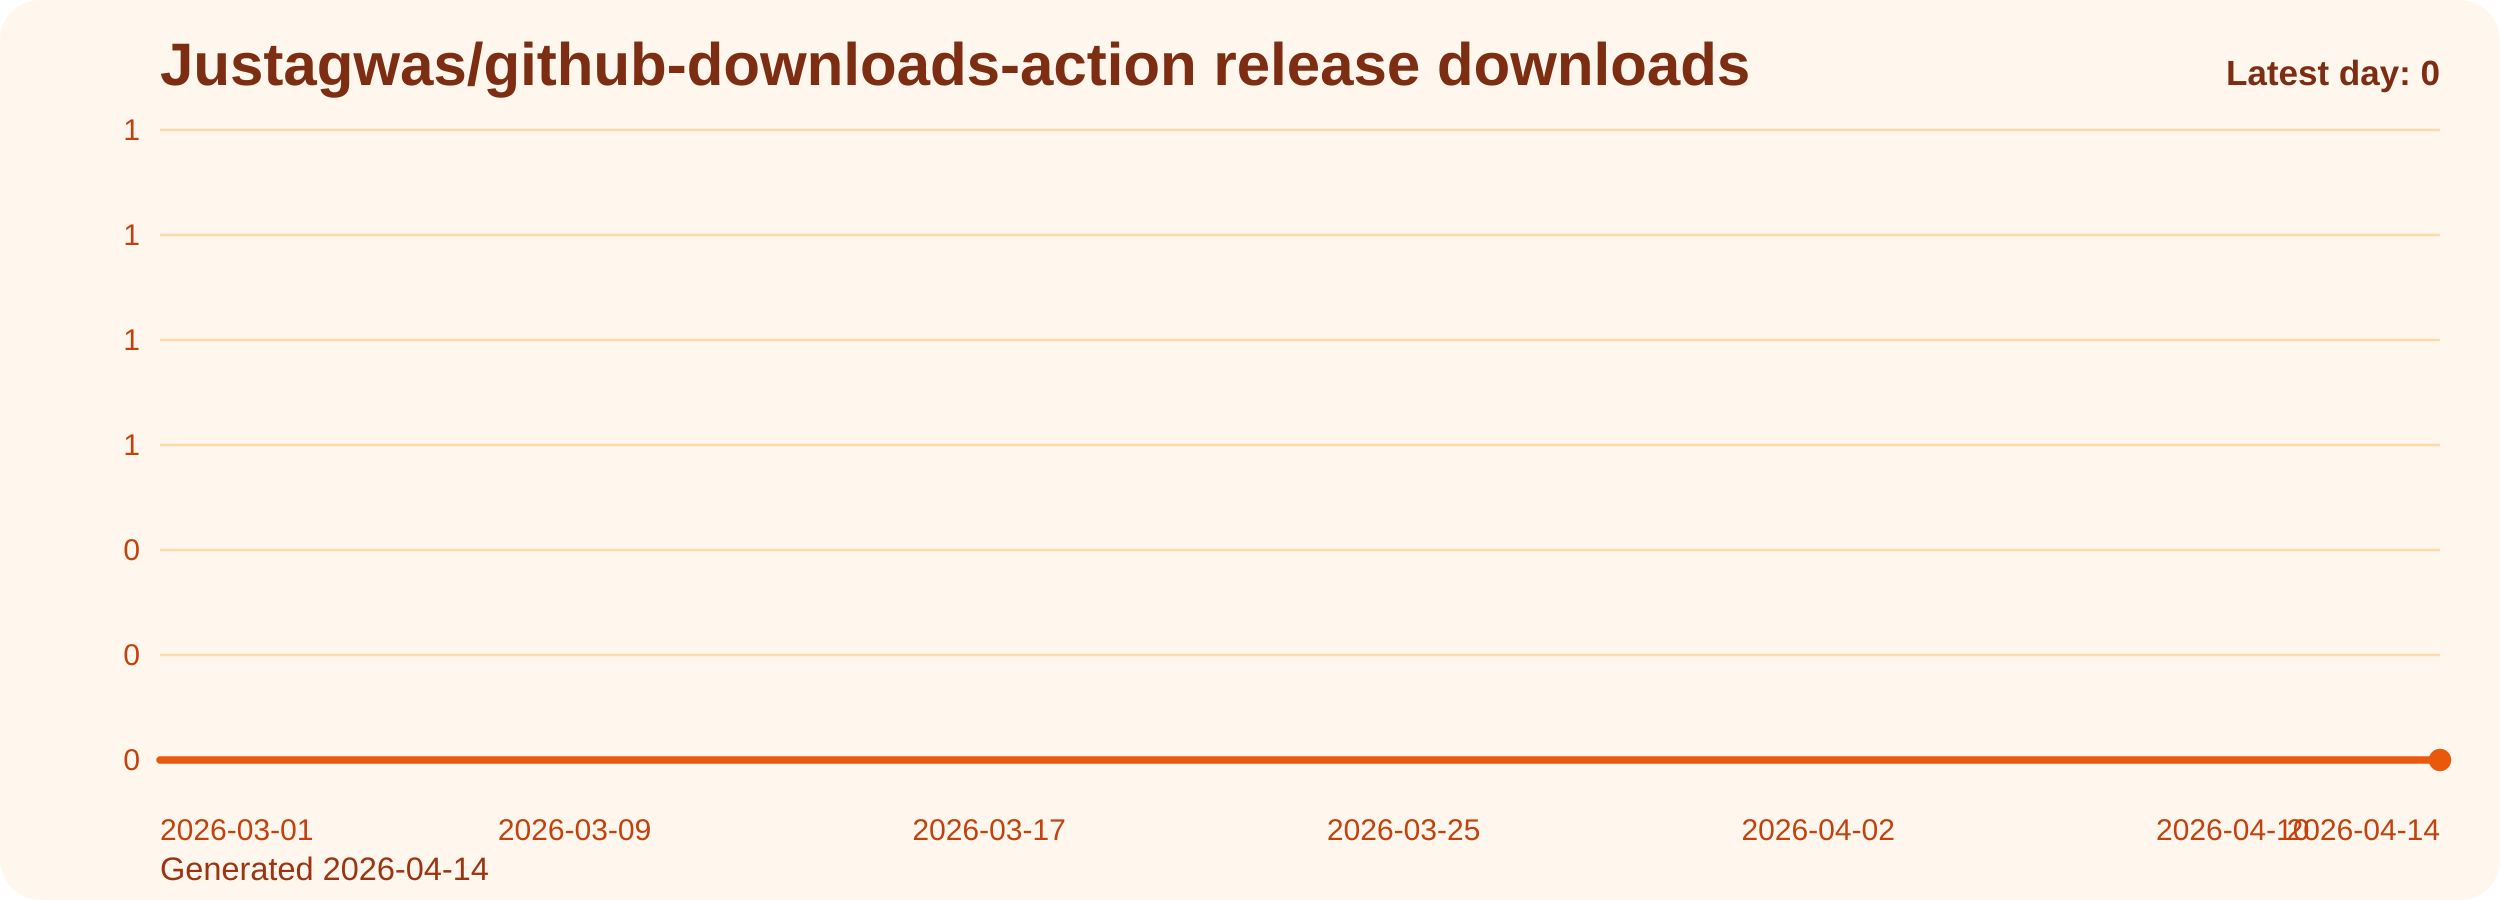
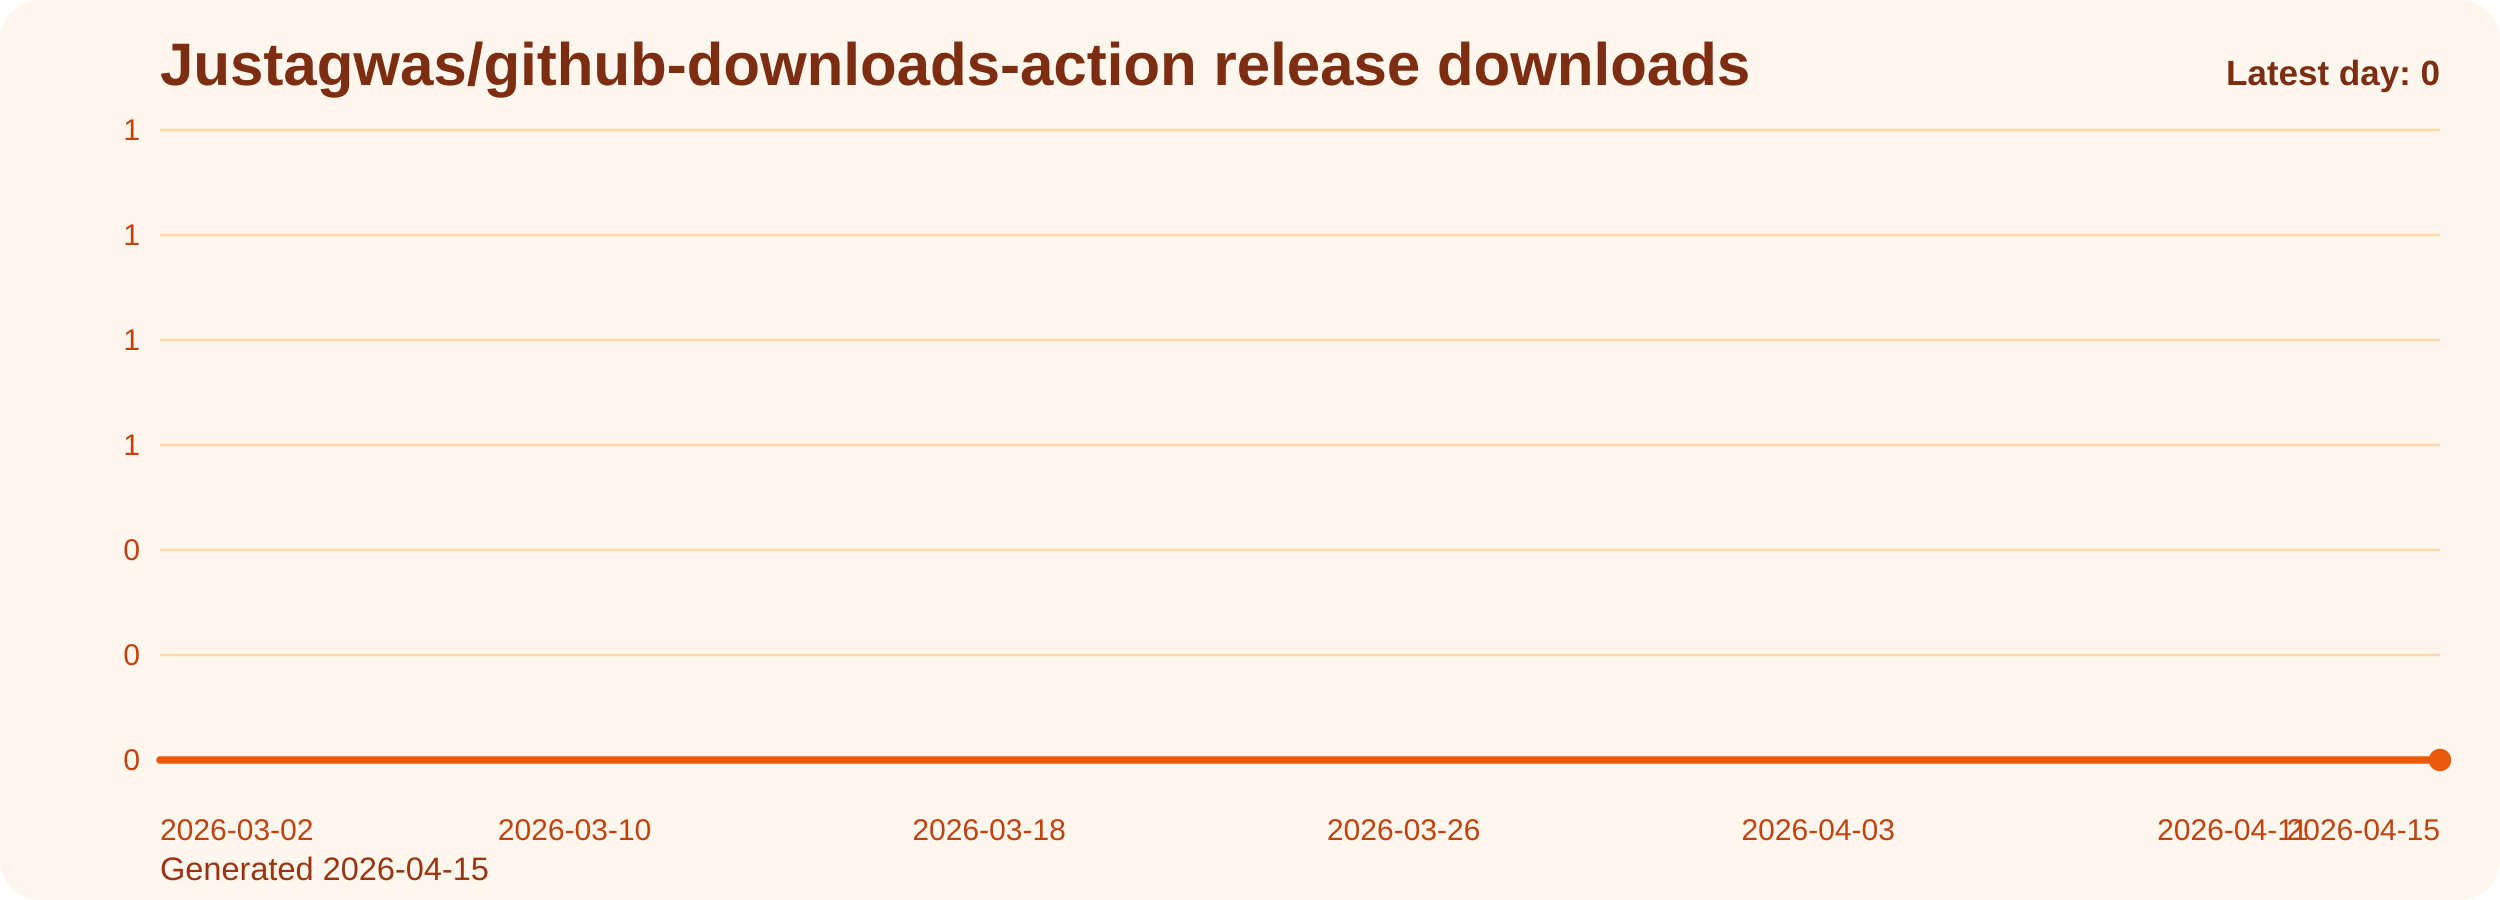
<svg xmlns="http://www.w3.org/2000/svg" viewBox="0 0 1000 360" role="img" aria-label="Justagwas/github-downloads-action release downloads chart">
  <defs>
    <linearGradient id="fill-daily-orange" x1="0" y1="0" x2="0" y2="1">
      <stop offset="0%" stop-color="#f97316" stop-opacity="0.32" />
      <stop offset="100%" stop-color="#f97316" stop-opacity="0.05" />
    </linearGradient>
    <style>
      .bg { fill: #fff7ed; }
      .title { font: 700 24px Arial, sans-serif; fill: #7c2d12; }
      .sub { font: 400 13px Arial, sans-serif; fill: #9a3412; }
      .grid { stroke: #fed7aa; stroke-width: 1; }
      .axis { font: 400 12px Arial, sans-serif; fill: #c2410c; }
      .line { fill: none; stroke: #ea580c; stroke-width: 3; stroke-linecap: round; stroke-linejoin: round; }
      .dot { fill: #ea580c; }
      .value { font: 600 11px Arial, sans-serif; fill: #9a3412; }
      .latest { font: 700 14px Arial, sans-serif; fill: #7c2d12; }
    </style>
  </defs>
  <rect class="bg" x="0" y="0" width="1000" height="360" rx="16" />
  <text class="title" x="64" y="34">Justagwas/github-downloads-action release downloads</text>
-   <text class="sub" x="64" y="352">Generated 2026-04-14</text>
+   <text class="sub" x="64" y="352">Generated 2026-04-15</text>
  <line x1="64" y1="52.00" x2="976" y2="52.00" class="grid" />
  <text x="56" y="56.00" text-anchor="end" class="axis">1</text>
  <line x1="64" y1="94.00" x2="976" y2="94.00" class="grid" />
  <text x="56" y="98.00" text-anchor="end" class="axis">1</text>
  <line x1="64" y1="136.00" x2="976" y2="136.00" class="grid" />
  <text x="56" y="140.00" text-anchor="end" class="axis">1</text>
  <line x1="64" y1="178.00" x2="976" y2="178.00" class="grid" />
  <text x="56" y="182.00" text-anchor="end" class="axis">1</text>
  <line x1="64" y1="220.00" x2="976" y2="220.00" class="grid" />
  <text x="56" y="224.00" text-anchor="end" class="axis">0</text>
  <line x1="64" y1="262.00" x2="976" y2="262.00" class="grid" />
  <text x="56" y="266.00" text-anchor="end" class="axis">0</text>
  <line x1="64" y1="304.00" x2="976" y2="304.00" class="grid" />
  <text x="56" y="308.00" text-anchor="end" class="axis">0</text>
  <path d="M 64.00 304 L 64.00 304.00 L 84.73 304.00 L 105.45 304.00 L 126.18 304.00 L 146.91 304.00 L 167.64 304.00 L 188.36 304.00 L 209.09 304.00 L 229.82 304.00 L 250.55 304.00 L 271.27 304.00 L 292.00 304.00 L 312.73 304.00 L 333.45 304.00 L 354.18 304.00 L 374.91 304.00 L 395.64 304.00 L 416.36 304.00 L 437.09 304.00 L 457.82 304.00 L 478.55 304.00 L 499.27 304.00 L 520.00 304.00 L 540.73 304.00 L 561.45 304.00 L 582.18 304.00 L 602.91 304.00 L 623.64 304.00 L 644.36 304.00 L 665.09 304.00 L 685.82 304.00 L 706.55 304.00 L 727.27 304.00 L 748.00 304.00 L 768.73 304.00 L 789.45 304.00 L 810.18 304.00 L 830.91 304.00 L 851.64 304.00 L 872.36 304.00 L 893.09 304.00 L 913.82 304.00 L 934.55 304.00 L 955.27 304.00 L 976.00 304.00 L 976.00 304 Z" fill="url(#fill-daily-orange)" />
  <polyline class="line" points="64.00,304.00 84.73,304.00 105.45,304.00 126.18,304.00 146.91,304.00 167.64,304.00 188.36,304.00 209.09,304.00 229.82,304.00 250.55,304.00 271.27,304.00 292.00,304.00 312.73,304.00 333.45,304.00 354.18,304.00 374.91,304.00 395.64,304.00 416.36,304.00 437.09,304.00 457.82,304.00 478.55,304.00 499.27,304.00 520.00,304.00 540.73,304.00 561.45,304.00 582.18,304.00 602.91,304.00 623.64,304.00 644.36,304.00 665.09,304.00 685.82,304.00 706.55,304.00 727.27,304.00 748.00,304.00 768.73,304.00 789.45,304.00 810.18,304.00 830.91,304.00 851.64,304.00 872.36,304.00 893.09,304.00 913.82,304.00 934.55,304.00 955.27,304.00 976.00,304.00" />
  <circle class="dot" cx="976.00" cy="304.00" r="4.5" />
-   <text class="axis" x="64.00" y="336" text-anchor="start">2026-03-01</text>
-   <text class="axis" x="229.82" y="336" text-anchor="middle">2026-03-09</text>
-   <text class="axis" x="395.64" y="336" text-anchor="middle">2026-03-17</text>
-   <text class="axis" x="561.45" y="336" text-anchor="middle">2026-03-25</text>
-   <text class="axis" x="727.27" y="336" text-anchor="middle">2026-04-02</text>
-   <text class="axis" x="893.09" y="336" text-anchor="middle">2026-04-10</text>
-   <text class="axis" x="976.00" y="336" text-anchor="end">2026-04-14</text>
+   <text class="axis" x="64.00" y="336" text-anchor="start">2026-03-02</text>
+   <text class="axis" x="229.82" y="336" text-anchor="middle">2026-03-10</text>
+   <text class="axis" x="395.64" y="336" text-anchor="middle">2026-03-18</text>
+   <text class="axis" x="561.45" y="336" text-anchor="middle">2026-03-26</text>
+   <text class="axis" x="727.27" y="336" text-anchor="middle">2026-04-03</text>
+   <text class="axis" x="893.09" y="336" text-anchor="middle">2026-04-11</text>
+   <text class="axis" x="976.00" y="336" text-anchor="end">2026-04-15</text>
  <text class="latest" x="976" y="34" text-anchor="end">Latest day: 0</text>
</svg>
